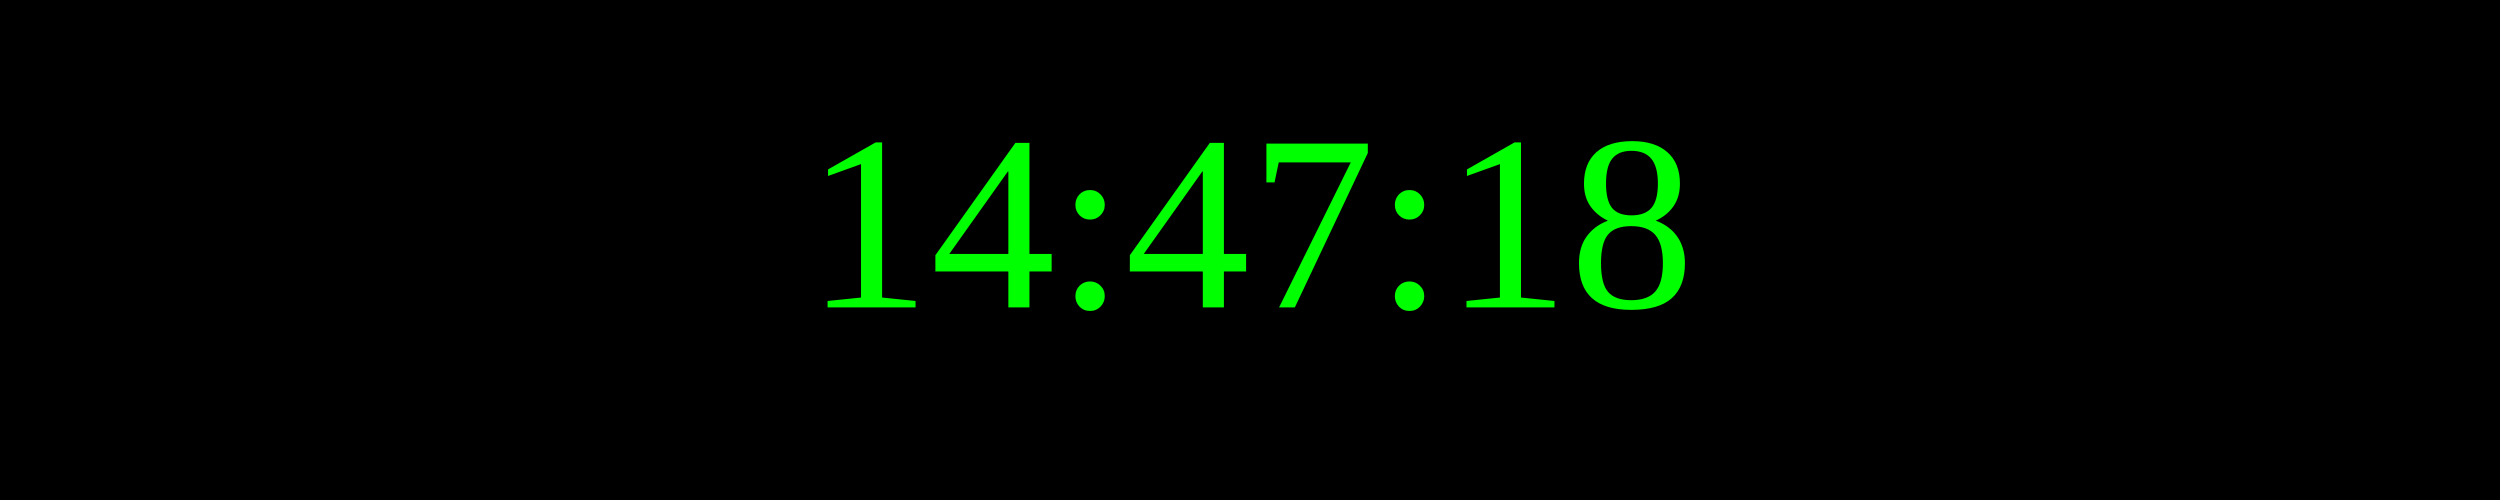
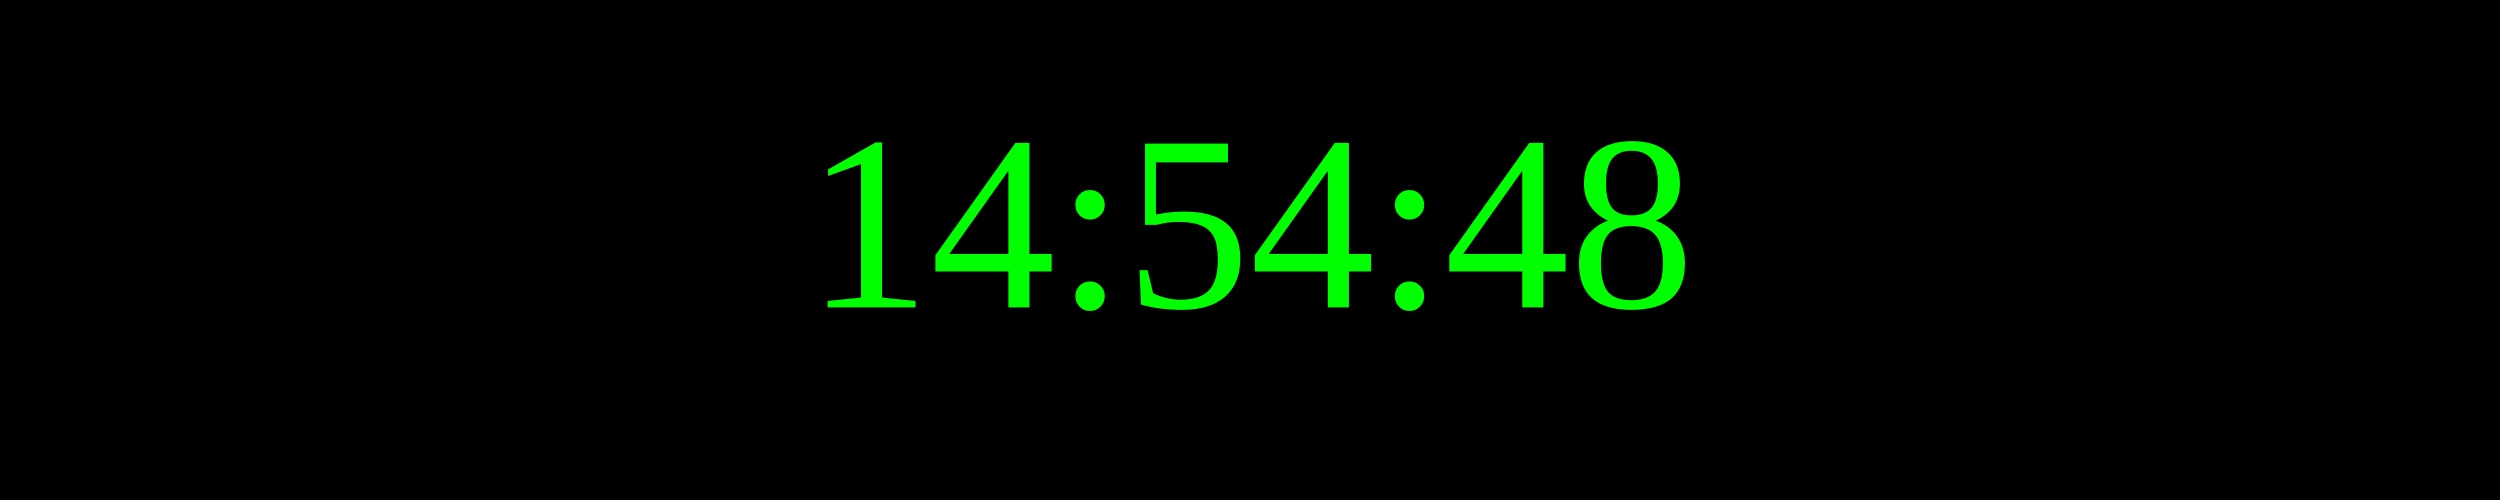
<svg xmlns="http://www.w3.org/2000/svg" width="250" height="50">
  <rect width="100%" height="100%" fill="black" />
  <text x="50%" y="50%" font-size="25" fill="lime" text-anchor="middle" dominant-baseline="middle">
- 14:47:18
+ 14:54:48
</text>
</svg>
